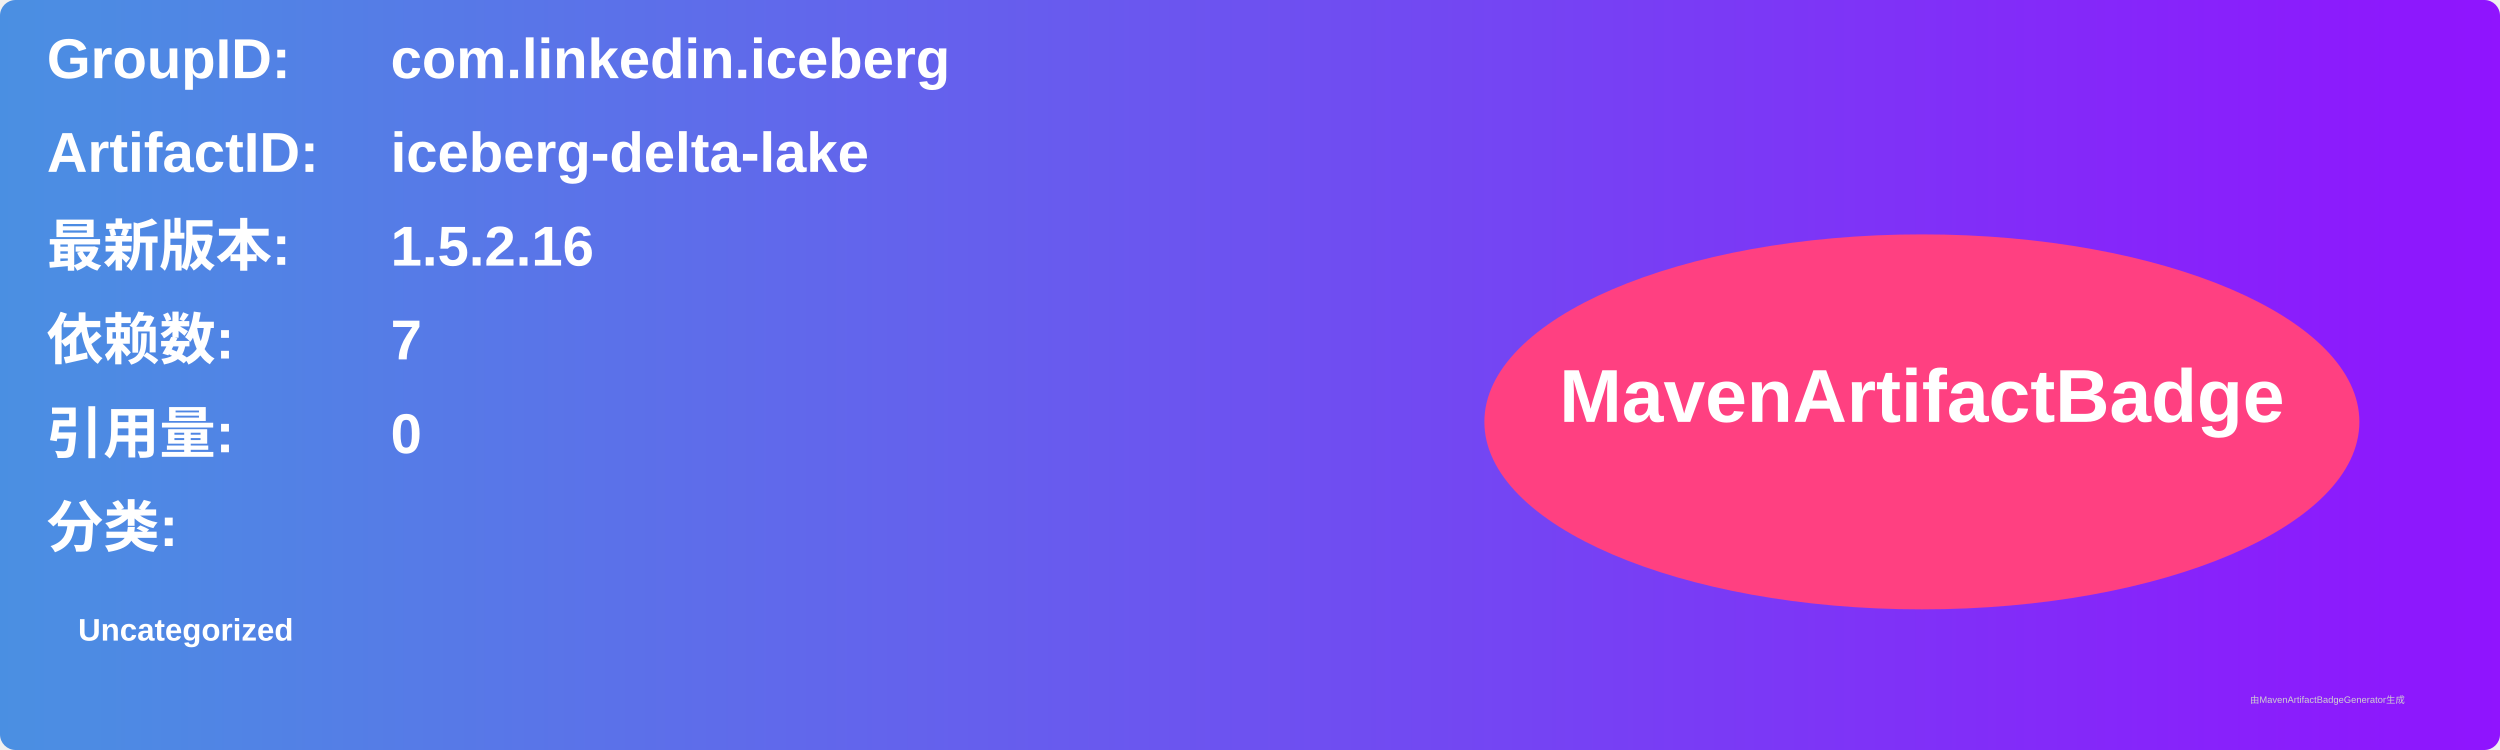
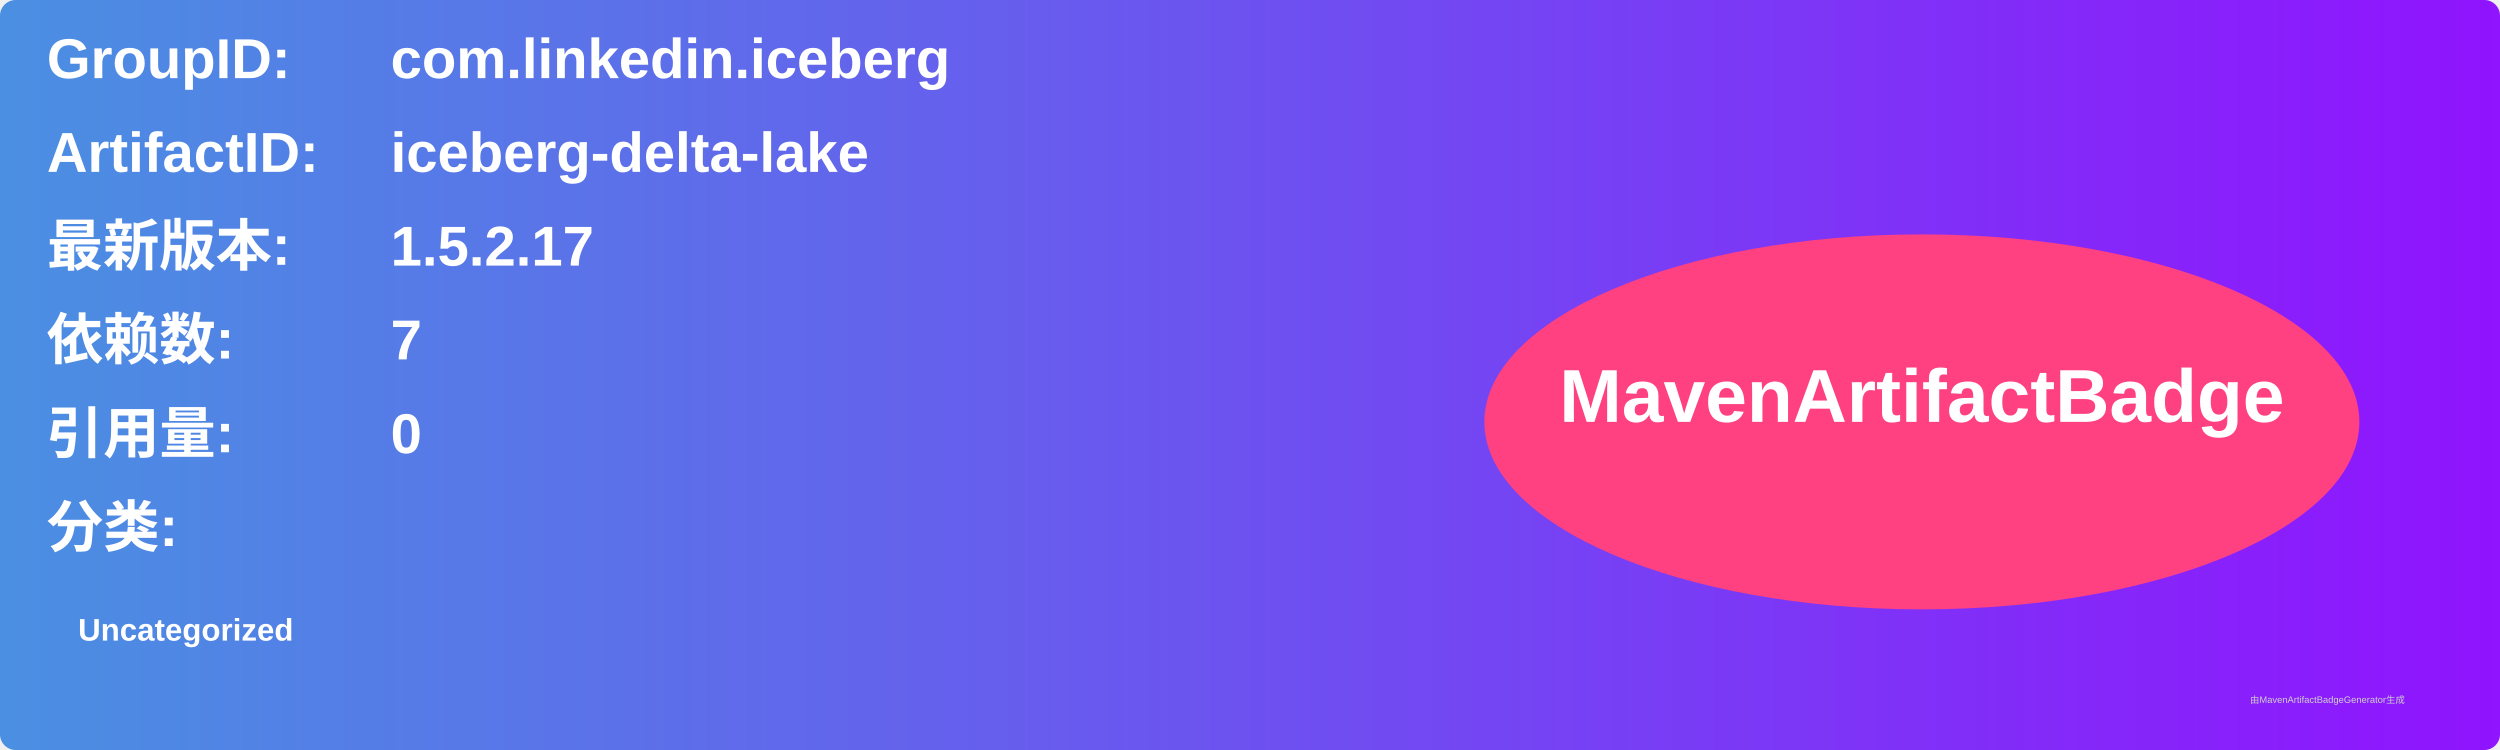
<svg xmlns="http://www.w3.org/2000/svg" width="800" height="240" viewBox="0 0 800 240">
  <linearGradient id="grad" x1="0%" y1="0%" x2="100%" y2="0%">
    <stop offset="0%" stop-color="#4a90e2" />
    <stop offset="100%" stop-color="#9013fe" />
  </linearGradient>
  <rect width="100%" height="100%" rx="5" ry="5" fill="url(#grad)" />
  <g transform="translate(15, 15)">
    <text x="0" y="10" font-family="Arial" font-size="18" fill="white" font-weight="bold" width="260">GroupID:</text>
    <text x="110" y="10" font-family="Arial" font-size="18" fill="white" font-weight="bold" width="460">com.linkedin.iceberg</text>
    <text x="0" y="40" font-family="Arial" font-size="18" fill="white" font-weight="bold" width="260">ArtifactID:</text>
    <text x="110" y="40" font-family="Arial" font-size="18" fill="white" font-weight="bold" width="460">iceberg-delta-lake</text>
    <text x="0" y="70" font-family="Arial" font-size="18" fill="white" font-weight="bold">最新版本:</text>
    <text x="110" y="70" font-family="Arial" font-size="18" fill="white" font-weight="bold">
-       <tspan font-weight="bold">1.5.2.16</tspan>
+       <tspan font-weight="bold">1.5.2.17</tspan>
    </text>
    <text x="0" y="100" font-family="Arial" font-size="18" fill="white" font-weight="bold">依赖数: </text>
    <text x="110" y="100" font-family="Arial" font-size="18" fill="white">
      <tspan font-weight="bold">7</tspan>
    </text>
    <text x="0" y="130" font-family="Arial" font-size="18" fill="white" font-weight="bold">引用量: </text>
    <text x="110" y="130" font-family="Arial" font-size="18" fill="white">
      <tspan font-weight="bold">0</tspan>
    </text>
    <text x="0" y="160" font-family="Arial" font-size="18" fill="white" font-weight="bold">分类:</text>
    <text x="10" y="190" font-family="Arial" font-size="10" fill="white">
      <tspan font-weight="bold">Uncategorized</tspan>
    </text>
    <ellipse cx="600" cy="120" rx="140" ry="60" fill="#ff4081" />
    <text x="600" y="120" text-anchor="middle" font-family="Arial" font-size="24" fill="white" font-weight="bold">MavenArtifactBadge</text>
  </g>
  <text x="720" y="225" font-family="Arial" font-size="3" fill="#d0d0d0">由MavenArtifactBadgeGenerator生成</text>
</svg>
